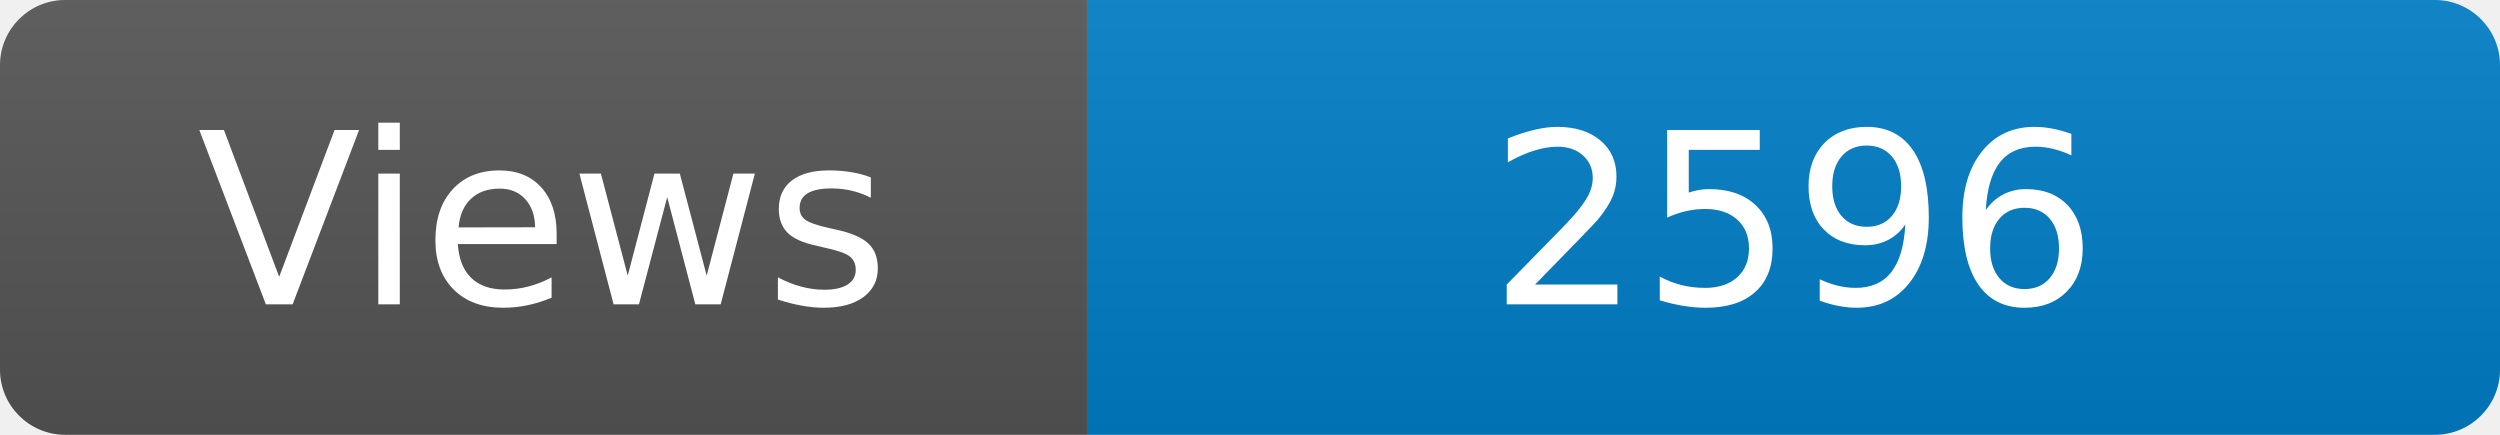
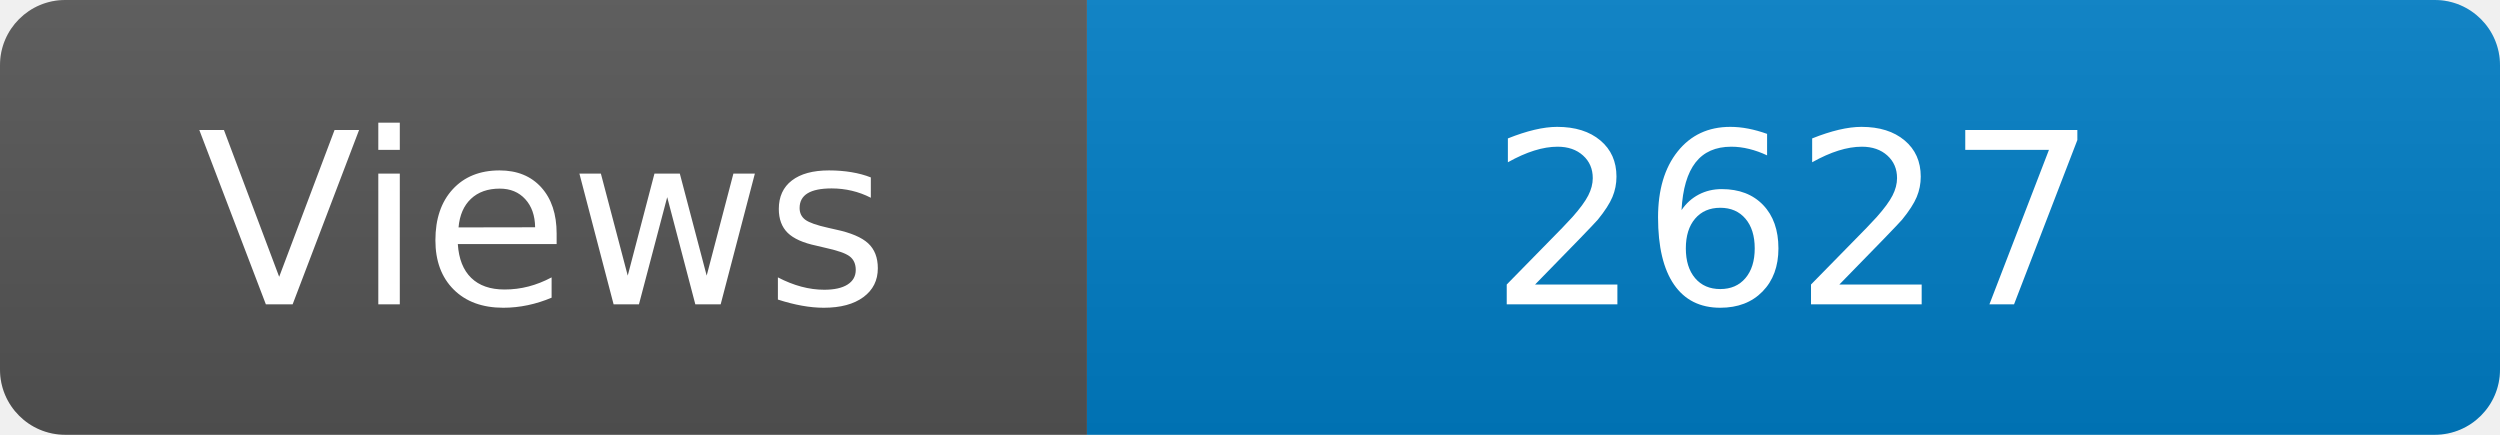
<svg xmlns="http://www.w3.org/2000/svg" width="115" height="20" role="img" aria-label="Maintained?: yes">
  <linearGradient id="s" x2="0" y2="100%">
    <stop offset="0" stop-color="#bbb" stop-opacity=".1" />
    <stop offset="1" stop-opacity=".1" />
  </linearGradient>
  <clipPath id="r">
    <rect width="115" height="20" rx="3" fill="#fff" />
  </clipPath>
  <g clip-path="url(#r)">
    <rect width="50" height="20" fill="#555" />
    <rect x="50" width="160" height="20" fill="#007ec6" />
    <rect width="115" height="20" fill="url(#s)" />
  </g>
  <g fill="#fff" text-anchor="middle" font-family="Verdana,Geneva,DejaVu Sans,sans-serif" font-size="110">
    <text x="250" y="140" transform="scale(.1)" fill="#fff">Views</text>
-     <text x="825" y="140" transform="scale(.1)" fill="#fff">2596</text>
+     <text x="825" y="140" transform="scale(.1)" fill="#fff">2627</text>
  </g>
</svg>
